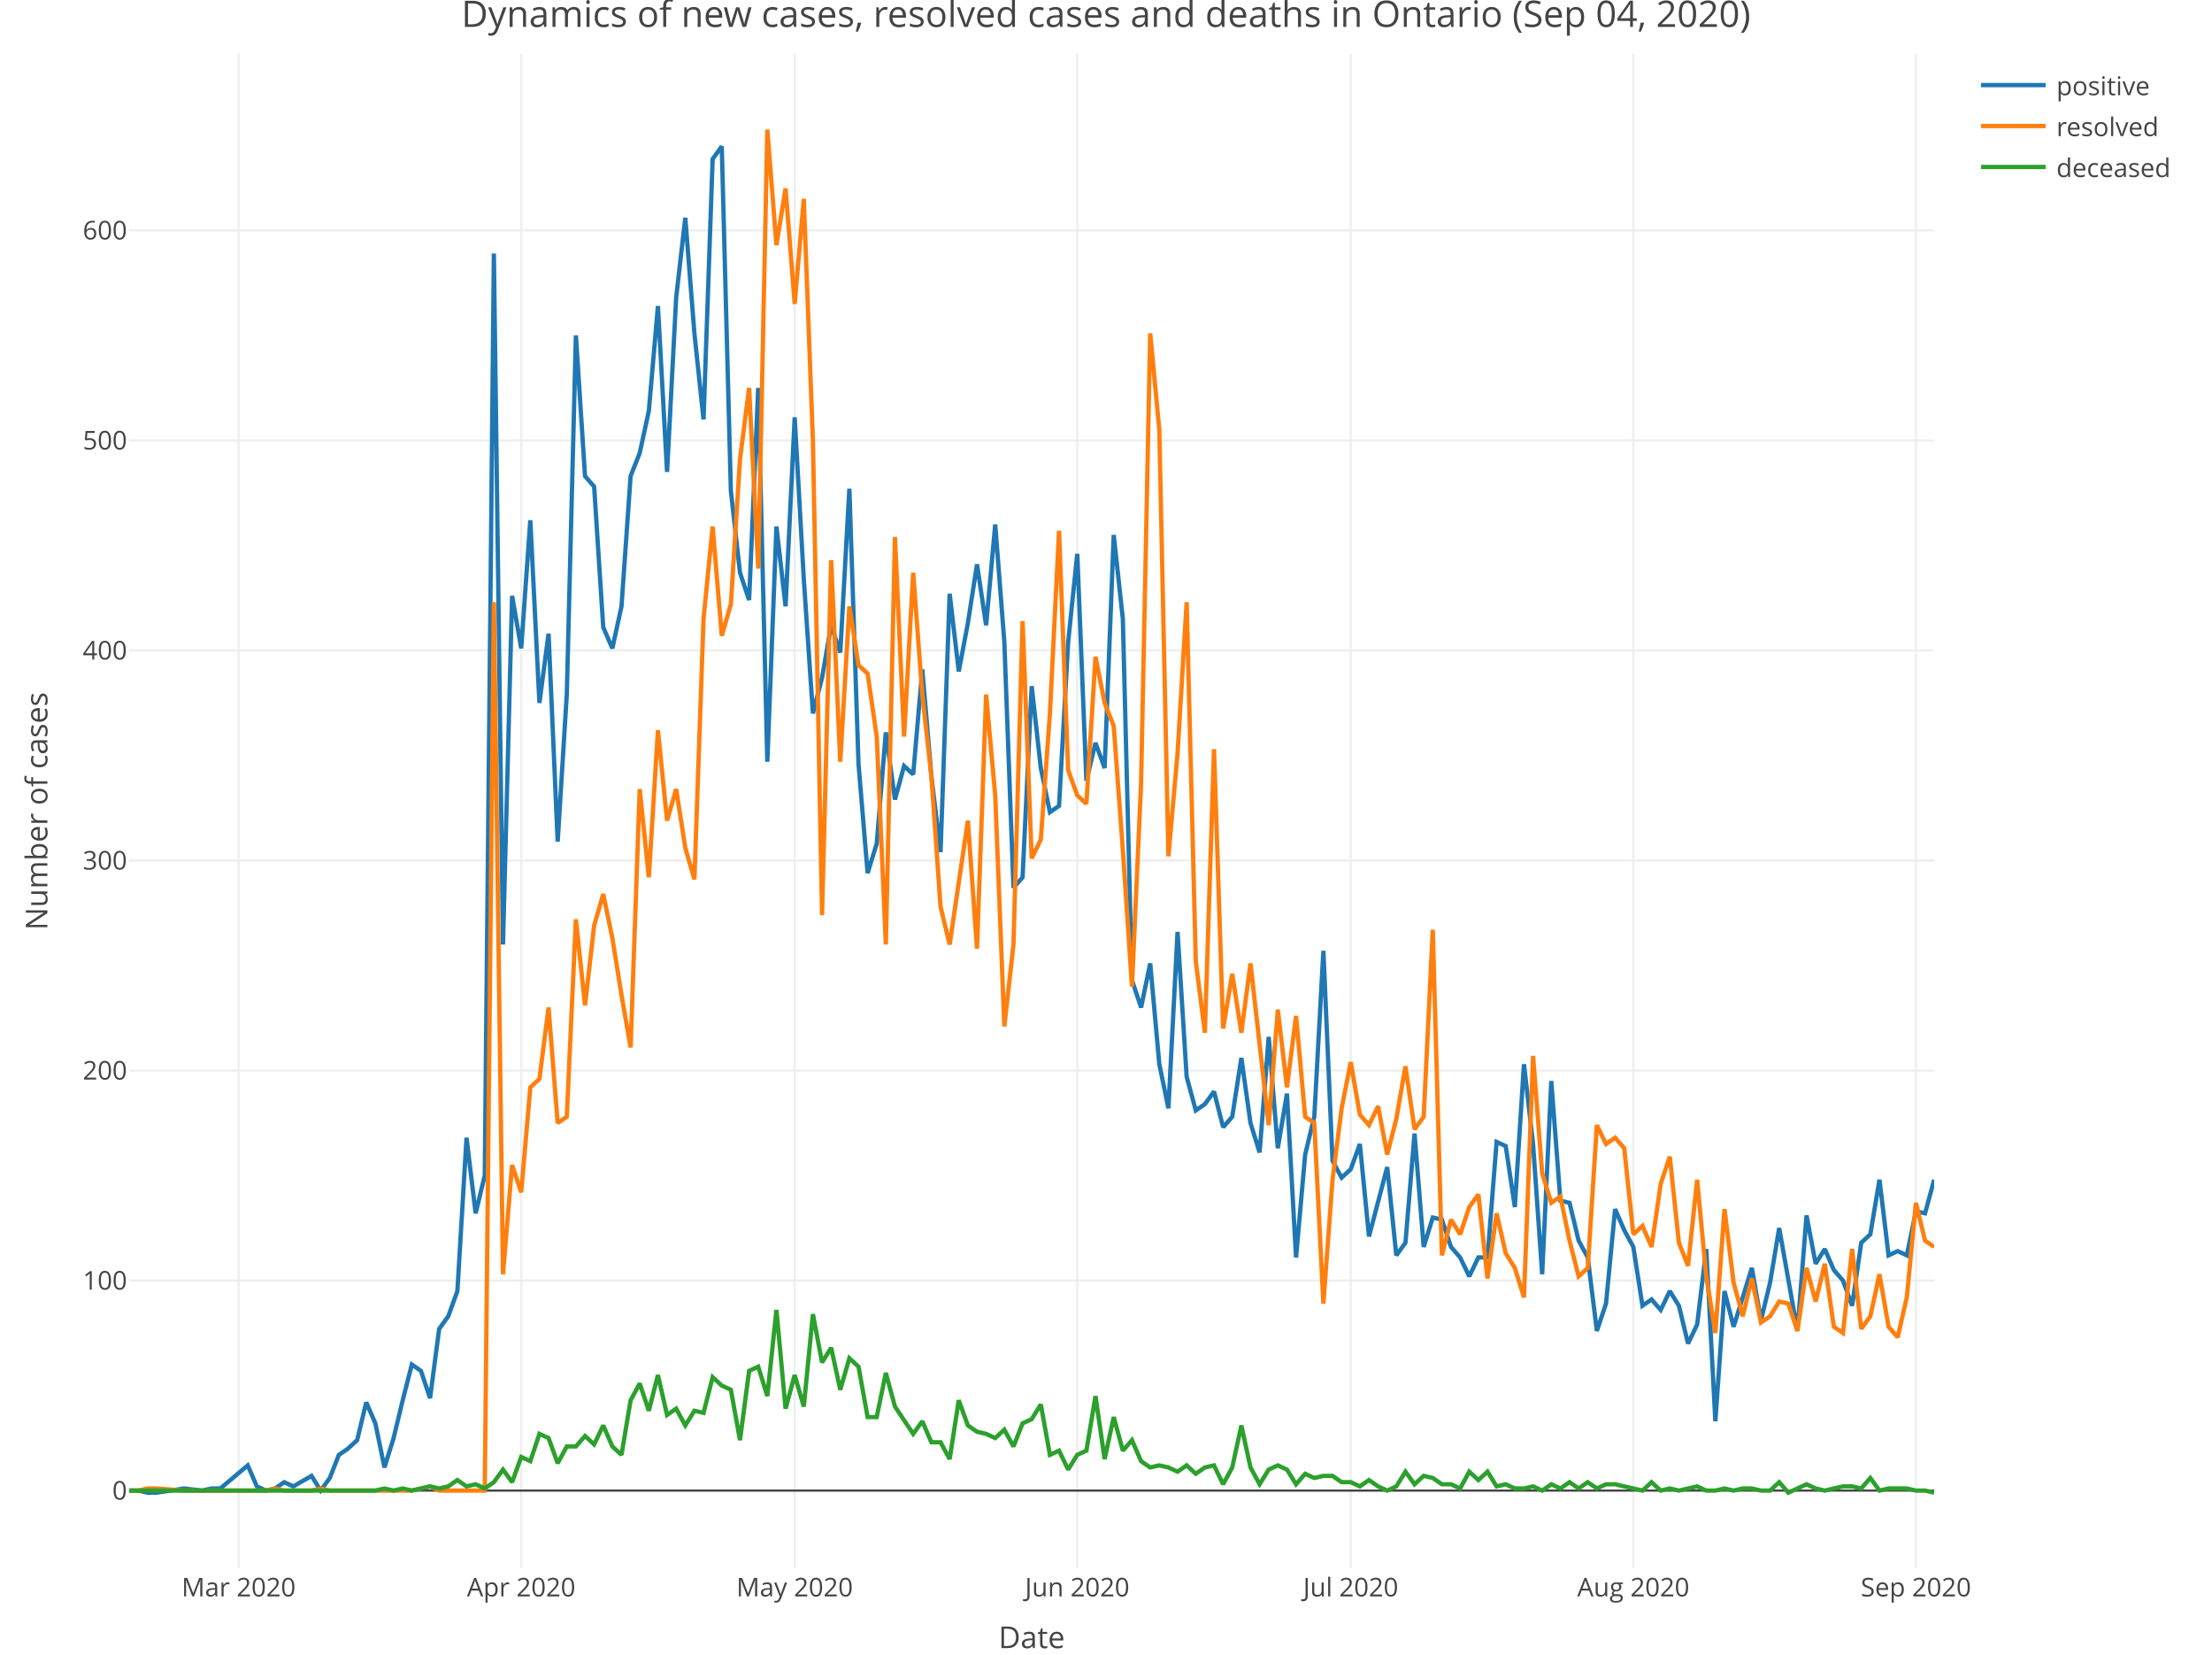
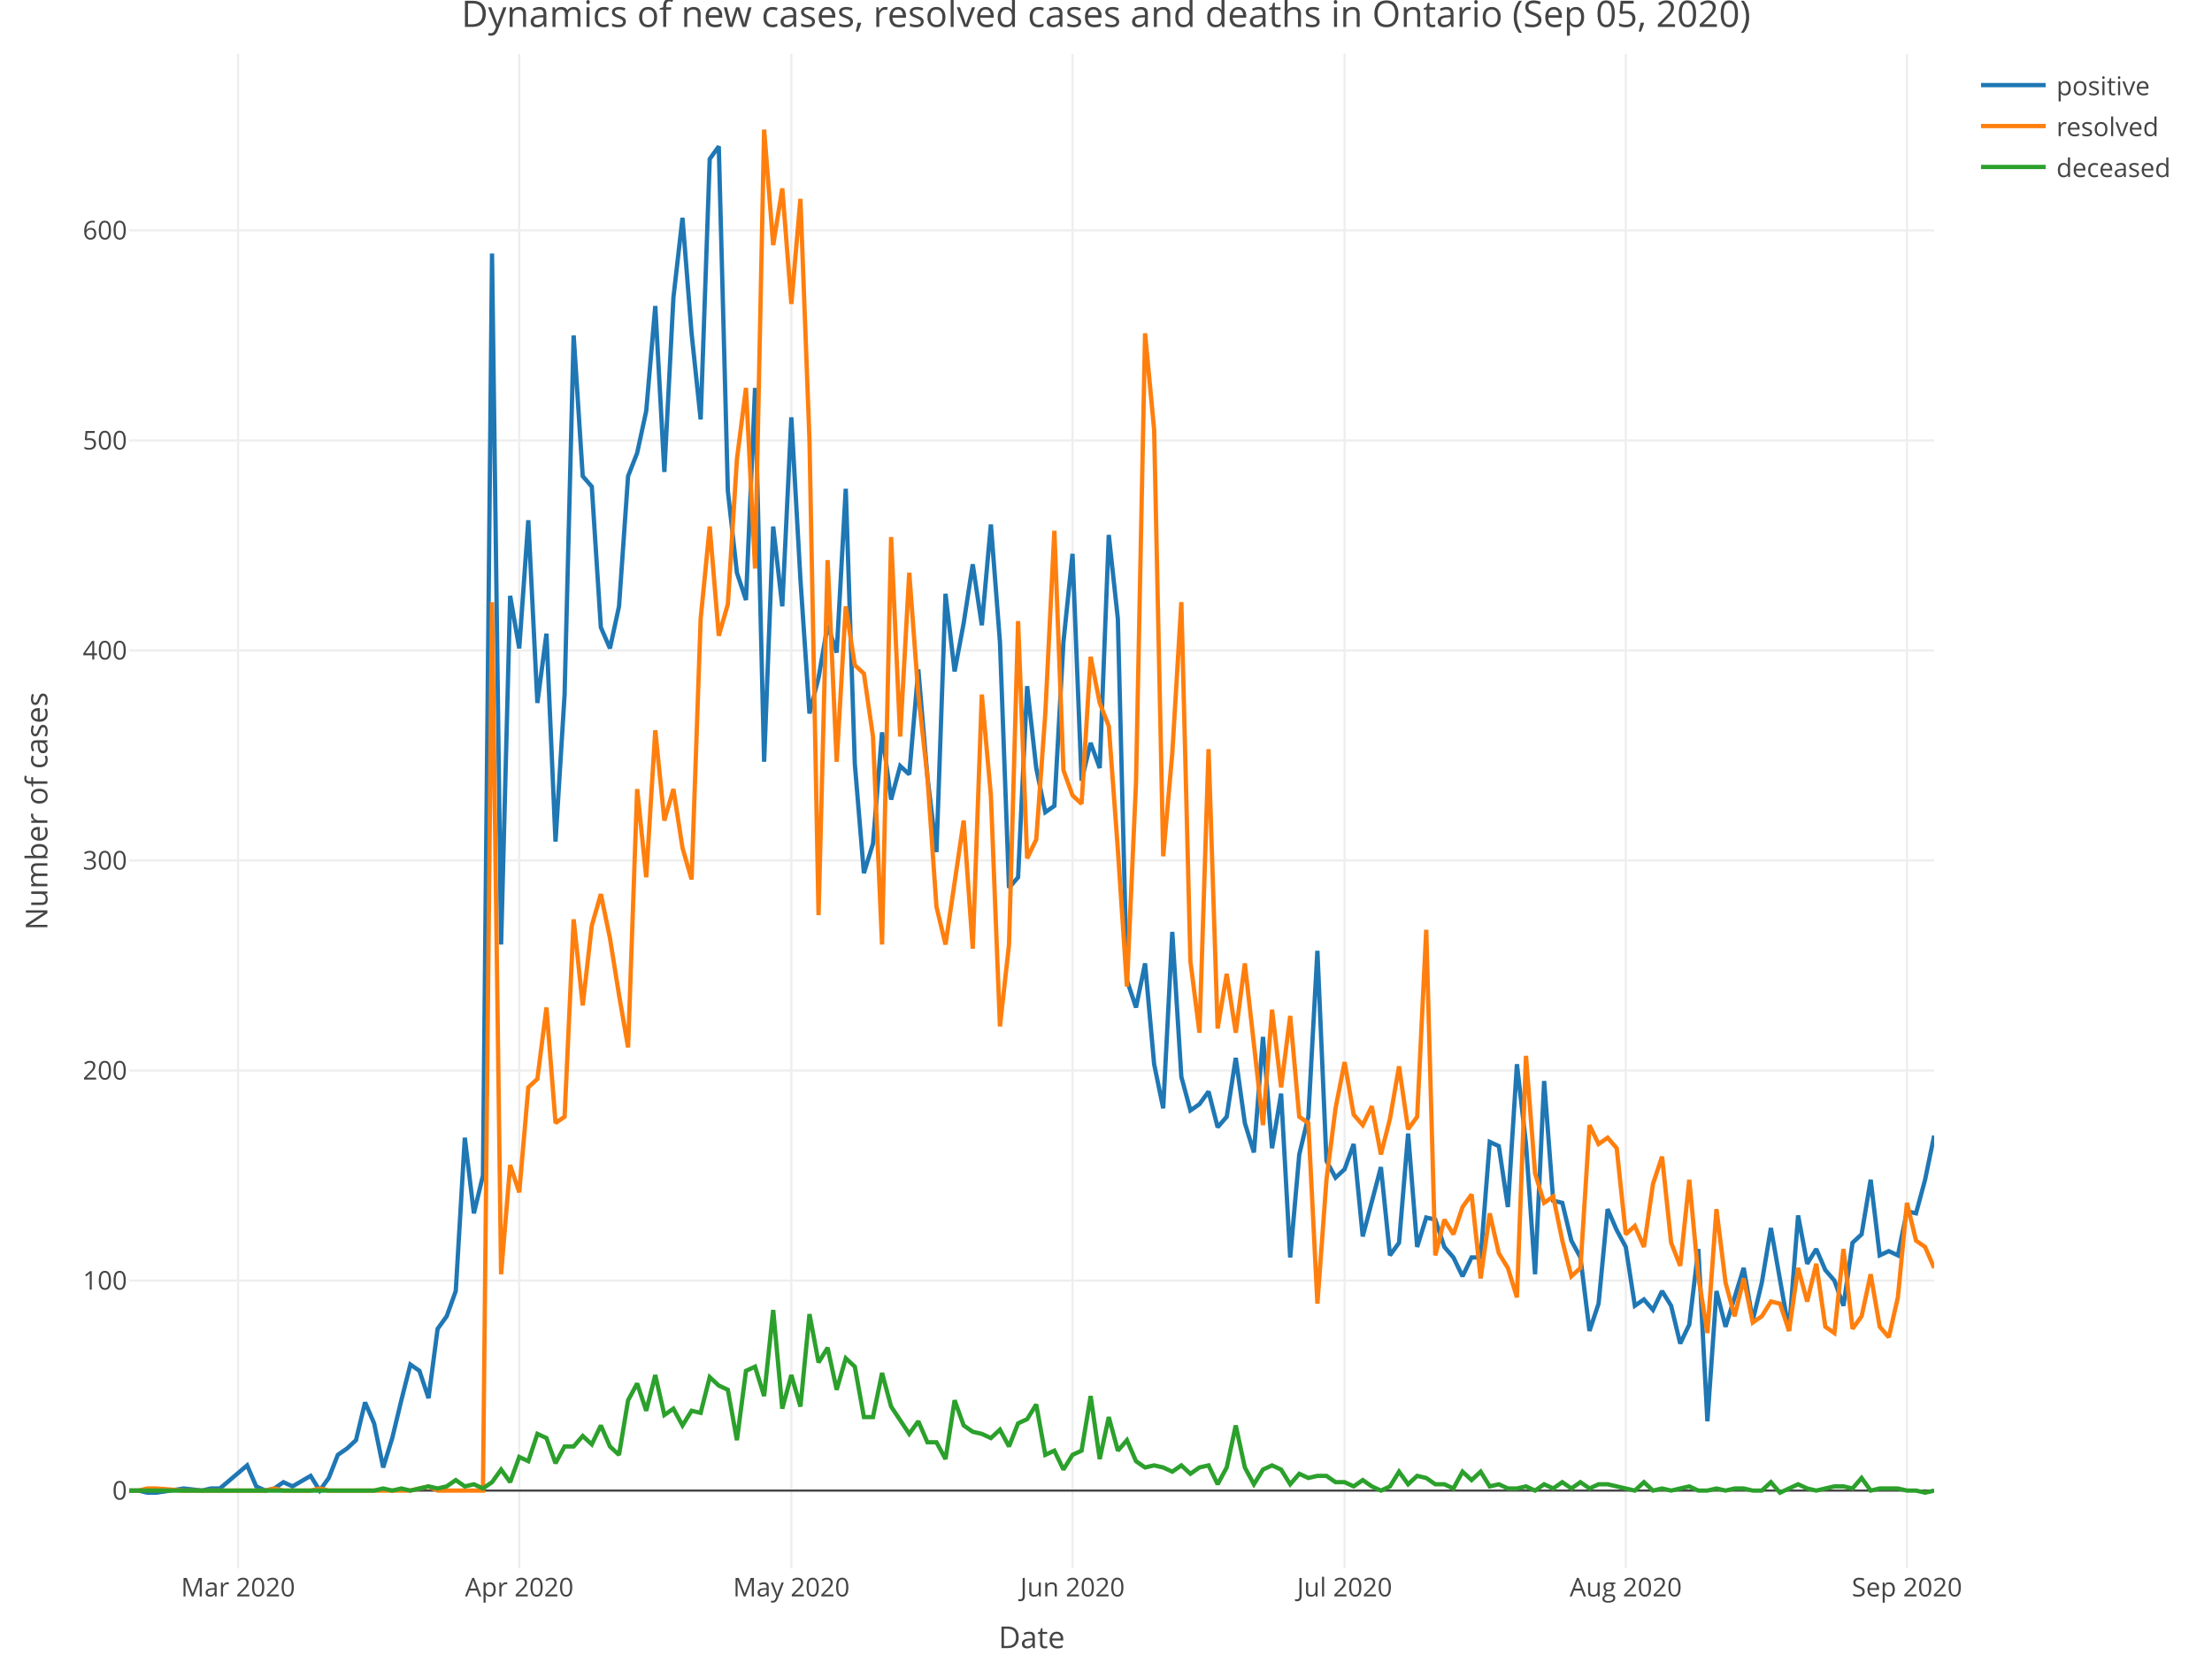
<svg xmlns="http://www.w3.org/2000/svg" class="main-svg" width="1027" height="768" style="" viewBox="0 0 1027 768">
  <rect x="0" y="0" width="1027" height="768" style="fill: rgb(255, 255, 255); fill-opacity: 1;" />
-   <defs id="defs-035746">
+   <defs id="defs-d8755d">
    <g class="clips">
-       <clipPath id="clip035746xyplot" class="plotclip">
+       <clipPath id="clipd8755dxyplot" class="plotclip">
        <rect width="838" height="703" />
      </clipPath>
-       <clipPath class="axesclip" id="clip035746x">
+       <clipPath class="axesclip" id="clipd8755dx">
        <rect x="60" y="0" width="838" height="768" />
      </clipPath>
-       <clipPath class="axesclip" id="clip035746y">
+       <clipPath class="axesclip" id="clipd8755dy">
        <rect x="0" y="25" width="1027" height="703" />
      </clipPath>
-       <clipPath class="axesclip" id="clip035746xy">
+       <clipPath class="axesclip" id="clipd8755dxy">
        <rect x="60" y="25" width="838" height="703" />
      </clipPath>
    </g>
    <g class="gradients" />
  </defs>
  <g class="bglayer" />
  <g class="layer-below">
    <g class="imagelayer" />
    <g class="shapelayer" />
  </g>
  <g class="cartesianlayer">
    <g class="subplot xy">
      <g class="layer-subplot">
        <g class="shapelayer" />
        <g class="imagelayer" />
      </g>
      <g class="gridlayer">
        <g class="x">
-           <path class="xgrid crisp" transform="translate(110.79,0)" d="M0,25v703" style="stroke: rgb(238, 238, 238); stroke-opacity: 1; stroke-width: 1px;" />
-           <path class="xgrid crisp" transform="translate(241.99,0)" d="M0,25v703" style="stroke: rgb(238, 238, 238); stroke-opacity: 1; stroke-width: 1px;" />
-           <path class="xgrid crisp" transform="translate(368.96,0)" d="M0,25v703" style="stroke: rgb(238, 238, 238); stroke-opacity: 1; stroke-width: 1px;" />
-           <path class="xgrid crisp" transform="translate(500.16,0)" d="M0,25v703" style="stroke: rgb(238, 238, 238); stroke-opacity: 1; stroke-width: 1px;" />
-           <path class="xgrid crisp" transform="translate(627.13,0)" d="M0,25v703" style="stroke: rgb(238, 238, 238); stroke-opacity: 1; stroke-width: 1px;" />
-           <path class="xgrid crisp" transform="translate(758.33,0)" d="M0,25v703" style="stroke: rgb(238, 238, 238); stroke-opacity: 1; stroke-width: 1px;" />
-           <path class="xgrid crisp" transform="translate(889.54,0)" d="M0,25v703" style="stroke: rgb(238, 238, 238); stroke-opacity: 1; stroke-width: 1px;" />
+           <path class="xgrid crisp" transform="translate(110.53,0)" d="M0,25v703" style="stroke: rgb(238, 238, 238); stroke-opacity: 1; stroke-width: 1px;" />
+           <path class="xgrid crisp" transform="translate(241.08,0)" d="M0,25v703" style="stroke: rgb(238, 238, 238); stroke-opacity: 1; stroke-width: 1px;" />
+           <path class="xgrid crisp" transform="translate(367.41,0)" d="M0,25v703" style="stroke: rgb(238, 238, 238); stroke-opacity: 1; stroke-width: 1px;" />
+           <path class="xgrid crisp" transform="translate(497.95,0)" d="M0,25v703" style="stroke: rgb(238, 238, 238); stroke-opacity: 1; stroke-width: 1px;" />
+           <path class="xgrid crisp" transform="translate(624.28,0)" d="M0,25v703" style="stroke: rgb(238, 238, 238); stroke-opacity: 1; stroke-width: 1px;" />
+           <path class="xgrid crisp" transform="translate(754.82,0)" d="M0,25v703" style="stroke: rgb(238, 238, 238); stroke-opacity: 1; stroke-width: 1px;" />
+           <path class="xgrid crisp" transform="translate(885.37,0)" d="M0,25v703" style="stroke: rgb(238, 238, 238); stroke-opacity: 1; stroke-width: 1px;" />
        </g>
        <g class="y">
          <path class="ygrid crisp" transform="translate(0,594.39)" d="M60,0h838" style="stroke: rgb(238, 238, 238); stroke-opacity: 1; stroke-width: 1px;" />
          <path class="ygrid crisp" transform="translate(0,496.9)" d="M60,0h838" style="stroke: rgb(238, 238, 238); stroke-opacity: 1; stroke-width: 1px;" />
          <path class="ygrid crisp" transform="translate(0,399.41)" d="M60,0h838" style="stroke: rgb(238, 238, 238); stroke-opacity: 1; stroke-width: 1px;" />
          <path class="ygrid crisp" transform="translate(0,301.92)" d="M60,0h838" style="stroke: rgb(238, 238, 238); stroke-opacity: 1; stroke-width: 1px;" />
          <path class="ygrid crisp" transform="translate(0,204.43)" d="M60,0h838" style="stroke: rgb(238, 238, 238); stroke-opacity: 1; stroke-width: 1px;" />
          <path class="ygrid crisp" transform="translate(0,106.94)" d="M60,0h838" style="stroke: rgb(238, 238, 238); stroke-opacity: 1; stroke-width: 1px;" />
        </g>
      </g>
      <g class="zerolinelayer">
        <path class="yzl zl crisp" transform="translate(0,691.88)" d="M60,0h838" style="stroke: rgb(68, 68, 68); stroke-opacity: 1; stroke-width: 1px;" />
      </g>
      <path class="xlines-below" />
      <path class="ylines-below" />
      <g class="overlines-below" />
      <g class="xaxislayer-below" />
      <g class="yaxislayer-below" />
      <g class="overaxes-below" />
-       <g class="plot" transform="translate(60, 25)" clip-path="url('#clip035746xyplot')">
+       <g class="plot" transform="translate(60, 25)" clip-path="url('#clipd8755dxyplot')">
        <g class="scatterlayer mlayer">
-           <g class="trace scatter trace1c5620" style="stroke-miterlimit: 2; opacity: 1;">
+           <g class="trace scatter trace5ca2ab" style="stroke-miterlimit: 2; opacity: 1;">
            <g class="fills" />
            <g class="errorbars" />
            <g class="lines">
-               <path class="js-line" d="M0,666.88L4.23,666.88L8.46,667.85L12.7,667.85L25.39,665.9L33.86,666.88L38.09,665.9L42.32,665.9L55.02,655.18L59.25,664.93L63.48,666.88L67.72,665.9L71.95,662.98L76.18,664.93L84.65,660.05L88.88,666.88L93.11,661.03L97.34,650.3L101.58,647.38L105.81,643.48L110.04,625.93L114.27,635.68L118.51,656.15L122.74,642.5L126.97,624.96L131.2,608.38L135.43,611.31L139.67,623.98L143.9,591.81L148.13,585.96L152.36,574.26L156.6,503.09L160.83,538.19L165.06,520.64L169.29,92.67L173.53,413.41L177.76,251.57L181.99,275.95L186.22,216.48L190.45,301.29L194.69,269.12L198.92,365.64L203.15,297.39L207.38,130.69L211.62,196.01L215.85,200.88L220.08,266.2L224.31,275.95L228.55,256.45L232.78,196.01L237.01,185.28L241.24,165.78L245.47,117.04L249.71,194.06L253.94,113.14L258.17,76.1L262.4,129.71L266.64,169.68L270.87,48.8L275.1,42.95L279.33,202.83L283.57,240.85L287.8,253.52L292.03,155.06L296.26,328.59L300.49,219.4L304.73,256.45L308.96,168.71L313.19,243.78L317.42,306.17L321.66,289.59L325.89,265.22L330.12,277.9L334.35,201.86L338.59,329.57L342.82,380.26L347.05,366.61L351.28,314.94L355.52,346.14L359.75,330.54L363.98,334.44L368.21,285.7L372.44,335.41L376.68,370.51L380.91,250.6L385.14,286.67L389.37,264.25L393.61,236.95L397.84,265.22L402.07,218.43L406.3,273.02L410.54,387.08L414.77,382.21L419,293.49L423.23,331.51L427.46,351.99L431.7,349.06L435.93,273.02L440.16,232.08L444.39,337.36L448.63,319.82L452.86,331.51L457.09,223.3L461.32,262.3L465.56,429.98L469.79,442.65L474.02,422.18L478.25,468.97L482.48,489.45L486.72,407.56L490.95,474.82L495.18,490.42L499.41,487.5L503.65,481.65L507.88,498.22L512.11,493.35L516.34,466.05L520.58,496.27L524.81,509.92L529.04,456.3L533.27,507.97L537.51,482.62L541.74,558.66L545.97,510.89L550.2,493.35L554.43,416.33L558.67,513.82L562.9,521.62L567.13,517.72L571.36,506.02L575.6,548.91L584.06,516.74L588.29,557.69L592.53,551.84L596.76,501.14L600.99,553.79L605.22,540.14L609.45,541.12L613.69,553.79L617.92,558.66L622.15,567.44L626.38,558.66L630.62,558.66L634.85,505.04L639.08,506.99L643.31,535.27L647.55,468.97L651.78,506.02L656.01,566.46L660.24,476.77L664.47,532.34L668.71,533.32L672.94,550.86L677.17,558.66L681.4,592.78L685.64,580.11L689.87,536.24L694.1,545.99L698.33,553.79L702.57,581.09L706.8,578.16L711.03,583.04L715.26,574.26L719.49,581.09L723.73,598.63L727.96,589.86L732.19,554.76L736.42,634.7L740.66,574.26L744.89,590.83L749.12,577.19L753.35,563.54L757.59,587.91L761.82,570.36L766.05,545.01L774.52,592.78L778.75,539.17L782.98,561.59L787.21,554.76L791.44,564.51L795.68,569.39L799.91,581.09L804.14,551.84L808.37,547.94L812.61,522.59L816.84,557.69L821.07,555.74L825.3,557.69L829.54,537.22L833.77,538.19L838,522.59" style="vector-effect: non-scaling-stroke; fill: none; stroke: rgb(31, 119, 180); stroke-opacity: 1; stroke-width: 2px; opacity: 1;" />
+               <path class="js-line" d="M0,666.88L4.21,666.88L8.42,667.85L12.63,667.85L25.27,665.9L33.69,666.88L37.9,665.9L42.11,665.9L54.74,655.18L58.95,664.93L63.17,666.88L67.38,665.9L71.59,662.98L75.8,664.93L84.22,660.05L88.43,666.88L92.64,661.03L96.85,650.3L101.07,647.38L105.28,643.48L109.49,625.93L113.7,635.68L117.91,656.15L122.12,642.5L126.33,624.96L130.54,608.38L134.75,611.31L138.96,623.98L143.18,591.81L147.39,585.96L151.6,574.26L155.81,503.09L160.02,538.19L164.23,520.64L168.44,92.67L172.65,413.41L176.86,251.57L181.08,275.95L185.29,216.48L189.5,301.29L193.71,269.12L197.92,365.64L202.13,297.39L206.34,130.69L210.55,196.01L214.76,200.88L218.97,266.2L223.19,275.95L227.4,256.45L231.61,196.01L235.82,185.28L240.03,165.78L244.24,117.04L248.45,194.06L252.66,113.14L256.87,76.1L261.09,129.71L265.3,169.68L269.51,48.8L273.72,42.95L277.93,202.83L282.14,240.85L286.35,253.52L290.56,155.06L294.77,328.59L298.98,219.4L303.2,256.45L307.41,168.71L311.62,243.78L315.83,306.17L320.04,289.59L324.25,265.22L328.46,277.9L332.67,201.86L336.88,329.57L341.1,380.26L345.31,366.61L349.52,314.94L353.73,346.14L357.94,330.54L362.15,334.44L366.36,285.7L370.57,335.41L374.78,370.51L378.99,250.6L383.21,286.67L387.42,264.25L391.63,236.95L395.84,265.22L400.05,218.43L404.26,273.02L408.47,387.08L412.68,382.21L416.89,293.49L421.11,331.51L425.32,351.99L429.53,349.06L433.74,273.02L437.95,232.08L442.16,337.36L446.37,319.82L450.58,331.51L454.79,223.3L459.01,262.3L463.22,429.98L467.43,442.65L471.64,422.18L475.85,468.97L480.06,489.45L484.27,407.56L488.48,474.82L492.69,490.42L496.9,487.5L501.12,481.65L505.33,498.22L509.54,493.35L513.75,466.05L517.96,496.27L522.17,509.92L526.38,456.3L530.59,507.97L534.8,482.62L539.02,558.66L543.23,510.89L547.44,493.35L551.65,416.33L555.86,513.82L560.07,521.62L564.28,517.72L568.49,506.02L572.7,548.91L581.13,516.74L585.34,557.69L589.55,551.84L593.76,501.14L597.97,553.79L602.18,540.14L606.39,541.12L610.6,553.79L614.81,558.66L619.03,567.44L623.24,558.66L627.45,558.66L631.66,505.04L635.87,506.99L640.08,535.27L644.29,468.97L648.5,506.02L652.71,566.46L656.92,476.77L661.14,532.34L665.35,533.32L669.56,550.86L673.77,558.66L677.98,592.78L682.19,580.11L686.4,536.24L690.61,545.99L694.82,553.79L699.04,581.09L703.25,578.16L707.46,583.04L711.67,574.26L715.88,581.09L720.09,598.63L724.3,589.86L728.51,554.76L732.72,634.7L736.93,574.26L741.15,590.83L745.36,577.19L749.57,563.54L753.78,587.91L757.99,570.36L762.2,545.01L770.62,592.78L774.83,539.17L779.05,561.59L783.26,554.76L787.47,564.51L791.68,569.39L795.89,581.09L800.1,551.84L804.31,547.94L808.52,522.59L812.73,557.69L816.94,555.74L821.16,557.69L825.37,537.22L829.58,538.19L833.79,522.59L838,502.12" style="vector-effect: non-scaling-stroke; fill: none; stroke: rgb(31, 119, 180); stroke-opacity: 1; stroke-width: 2px; opacity: 1;" />
            </g>
            <g class="points" />
            <g class="text" />
          </g>
-           <g class="trace scatter traceddce5f" style="stroke-miterlimit: 2; opacity: 1;">
+           <g class="trace scatter traceb45443" style="stroke-miterlimit: 2; opacity: 1;">
            <g class="fills" />
            <g class="errorbars" />
            <g class="lines">
-               <path class="js-line" d="M0,666.88L4.23,666.88L8.46,665.9L12.7,665.9L25.39,666.88L63.48,666.88L67.72,665.9L71.95,666.88L76.18,666.88L84.65,666.88L88.88,665.9L93.11,666.88L97.34,666.88L131.2,666.88L135.43,665.9L139.67,664.93L143.9,666.88L165.06,666.88L169.29,254.5L173.53,566.46L177.76,515.77L181.99,528.44L186.22,479.7L190.45,475.8L194.69,442.65L198.92,496.27L203.15,493.35L207.38,401.71L211.62,441.68L215.85,404.63L220.08,390.01L224.31,410.48L228.55,436.8L232.78,461.17L237.01,341.26L241.24,382.21L245.47,313.97L249.71,355.89L253.94,341.26L258.17,368.56L262.4,383.18L266.64,262.3L270.87,219.4L275.1,270.1L279.33,255.47L283.57,188.21L287.8,155.06L292.03,238.9L296.26,35.15L300.49,88.77L304.73,62.45L308.96,116.07L313.19,67.32L317.42,179.43L321.66,399.76L325.89,235L330.12,328.59L334.35,256.45L338.59,283.75L342.82,287.65L347.05,316.89L351.28,413.41L355.52,224.28L359.75,316.89L363.98,240.85L368.21,297.39L372.44,335.41L376.68,395.86L380.91,413.41L389.37,355.89L393.61,415.35L397.84,297.39L402.07,344.19L406.3,451.43L410.54,413.41L414.77,263.27L419,373.43L423.23,364.66L427.46,306.17L431.7,221.35L435.93,332.49L440.16,344.19L444.39,348.09L448.63,279.85L452.86,301.29L457.09,312.02L461.32,369.54L465.56,432.9L469.79,338.34L474.02,129.71L478.25,174.56L482.48,372.46L486.72,324.69L490.95,254.5L495.18,421.2L499.41,454.35L503.65,322.74L507.88,452.4L512.11,427.05L516.34,454.35L520.58,422.18L529.04,497.25L533.27,443.63L537.51,479.7L541.74,446.55L545.97,493.35L550.2,496.27L554.43,580.11L558.67,522.59L562.9,489.45L567.13,468L571.36,492.37L575.6,497.25L579.83,488.47L584.06,510.89L588.29,494.32L592.53,469.95L596.76,499.19L600.99,493.35L605.22,406.58L609.45,557.69L613.69,541.12L617.92,547.94L622.15,535.27L626.38,529.42L630.62,568.41L634.85,538.19L639.08,556.71L643.31,563.54L647.55,577.19L651.78,465.07L656.01,519.67L660.24,533.32L664.47,530.39L668.71,550.86L672.94,567.44L677.17,563.54L681.4,497.25L685.64,506.02L689.87,503.09L694.1,507.97L698.33,547.94L702.57,544.04L706.8,553.79L711.03,524.54L715.26,511.87L719.49,551.84L723.73,562.56L727.96,522.59L732.19,567.44L736.42,593.76L740.66,536.24L744.89,570.36L749.12,585.96L753.35,568.41L757.59,588.88L761.82,585.96L766.05,579.14L770.28,580.11L774.52,592.78L778.75,563.54L782.98,579.14L787.21,561.59L791.44,590.83L795.68,593.76L799.91,554.76L804.14,591.81L808.37,585.96L812.61,566.46L816.84,590.83L821.07,595.71L825.3,577.19L829.54,533.32L833.77,550.86L838,553.79" style="vector-effect: non-scaling-stroke; fill: none; stroke: rgb(255, 127, 14); stroke-opacity: 1; stroke-width: 2px; opacity: 1;" />
+               <path class="js-line" d="M0,666.88L4.21,666.88L8.42,665.9L12.63,665.9L25.27,666.88L63.17,666.88L67.38,665.9L71.59,666.88L75.8,666.88L84.22,666.88L88.43,665.9L92.64,666.88L96.85,666.88L130.54,666.88L134.75,665.9L138.96,664.93L143.18,666.88L164.23,666.88L168.44,254.5L172.65,566.46L176.86,515.77L181.08,528.44L185.29,479.7L189.5,475.8L193.71,442.65L197.92,496.27L202.13,493.35L206.34,401.71L210.55,441.68L214.76,404.63L218.97,390.01L223.19,410.48L227.4,436.8L231.61,461.17L235.82,341.26L240.03,382.21L244.24,313.97L248.45,355.89L252.66,341.26L256.87,368.56L261.09,383.18L265.3,262.3L269.51,219.4L273.72,270.1L277.93,255.47L282.14,188.21L286.35,155.06L290.56,238.9L294.77,35.15L298.98,88.77L303.2,62.45L307.41,116.07L311.62,67.32L315.83,179.43L320.04,399.76L324.25,235L328.46,328.59L332.67,256.45L336.88,283.75L341.1,287.65L345.31,316.89L349.52,413.41L353.73,224.28L357.94,316.89L362.15,240.85L366.36,297.39L370.57,335.41L374.78,395.86L378.99,413.41L387.42,355.89L391.63,415.35L395.84,297.39L400.05,344.19L404.26,451.43L408.47,413.41L412.68,263.27L416.89,373.43L421.11,364.66L425.32,306.17L429.53,221.35L433.74,332.49L437.95,344.19L442.16,348.09L446.37,279.85L450.58,301.29L454.79,312.02L459.01,369.54L463.22,432.9L467.43,338.34L471.64,129.71L475.85,174.56L480.06,372.46L484.27,324.69L488.48,254.5L492.69,421.2L496.9,454.35L501.12,322.74L505.33,452.4L509.54,427.05L513.75,454.35L517.96,422.18L526.38,497.25L530.59,443.63L534.8,479.7L539.02,446.55L543.23,493.35L547.44,496.27L551.65,580.11L555.86,522.59L560.07,489.45L564.28,468L568.49,492.37L572.7,497.25L576.91,488.47L581.13,510.89L585.34,494.32L589.55,469.95L593.76,499.19L597.97,493.35L602.18,406.58L606.39,557.69L610.6,541.12L614.81,547.94L619.03,535.27L623.24,529.42L627.45,568.41L631.66,538.19L635.87,556.71L640.08,563.54L644.29,577.19L648.5,465.07L652.71,519.67L656.92,533.32L661.14,530.39L665.35,550.86L669.56,567.44L673.77,563.54L677.98,497.25L682.19,506.02L686.4,503.09L690.61,507.97L694.82,547.94L699.04,544.04L703.25,553.79L707.46,524.54L711.67,511.87L715.88,551.84L720.09,562.56L724.3,522.59L728.51,567.44L732.72,593.76L736.93,536.24L741.15,570.36L745.36,585.96L749.57,568.41L753.78,588.88L757.99,585.96L762.2,579.14L766.41,580.11L770.62,592.78L774.83,563.54L779.05,579.14L783.26,561.59L787.47,590.83L791.68,593.76L795.89,554.76L800.1,591.81L804.31,585.96L808.52,566.46L812.73,590.83L816.94,595.71L821.16,577.19L825.37,533.32L829.58,550.86L833.79,553.79L838,563.54" style="vector-effect: non-scaling-stroke; fill: none; stroke: rgb(255, 127, 14); stroke-opacity: 1; stroke-width: 2px; opacity: 1;" />
            </g>
            <g class="points" />
            <g class="text" />
          </g>
-           <g class="trace scatter tracee475ed" style="stroke-miterlimit: 2; opacity: 1;">
+           <g class="trace scatter trace0a8287" style="stroke-miterlimit: 2; opacity: 1;">
            <g class="fills" />
            <g class="errorbars" />
            <g class="lines">
-               <path class="js-line" d="M0,666.88L114.27,666.88L118.51,665.9L122.74,666.88L126.97,665.9L131.2,666.88L135.43,665.9L139.67,664.93L143.9,665.9L148.13,664.93L152.36,662L156.6,664.93L160.83,663.95L165.06,665.9L169.29,662.98L173.53,657.13L177.76,662.98L181.99,651.28L186.22,653.23L190.45,640.55L194.69,642.5L198.92,654.2L203.15,646.4L207.38,646.4L211.62,641.53L215.85,645.43L220.08,636.65L224.31,646.4L228.55,650.3L232.78,624.96L237.01,617.16L241.24,629.83L245.47,613.26L249.71,631.78L253.94,628.85L258.17,636.65L262.4,629.83L266.64,630.8L270.87,614.23L275.1,618.13L279.33,620.08L283.57,643.48L287.8,611.31L292.03,609.36L296.26,623.01L300.49,583.04L304.73,628.85L308.96,613.26L313.19,627.88L317.42,584.98L321.66,607.41L325.89,600.58L330.12,620.08L334.35,605.46L338.59,609.36L342.82,632.75L347.05,632.75L351.28,612.28L355.52,627.88L363.98,640.55L368.21,634.7L372.44,644.45L376.68,644.45L380.91,652.25L385.14,624.96L389.37,636.65L393.61,639.58L397.84,640.55L402.07,642.5L406.3,638.6L410.54,646.4L414.77,635.68L419,633.73L423.23,626.9L427.46,650.3L431.7,648.35L435.93,657.13L440.16,650.3L444.39,648.35L448.63,623.01L452.86,652.25L457.09,632.75L461.32,648.35L465.56,643.48L469.79,653.23L474.02,656.15L478.25,655.18L482.48,656.15L486.72,658.1L490.95,655.18L495.18,659.08L499.41,656.15L503.65,655.18L507.88,663.95L512.11,656.15L516.34,636.65L520.58,656.15L524.81,663.95L529.04,657.13L533.27,655.18L537.51,657.13L541.74,663.95L545.97,659.08L550.2,661.03L554.43,660.05L558.67,660.05L562.9,662.98L567.13,662.98L571.36,664.93L575.6,662L579.83,664.93L584.06,666.88L588.29,664.93L592.53,658.1L596.76,663.95L600.99,660.05L605.22,661.03L609.45,663.95L613.69,663.95L617.92,665.9L622.15,658.1L626.38,662L630.62,658.1L634.85,664.93L639.08,663.95L643.31,665.9L647.55,665.9L651.78,664.93L656.01,666.88L660.24,663.95L664.47,665.9L668.71,662.98L672.94,665.9L677.17,662.98L681.4,665.9L685.64,663.95L689.87,663.95L702.57,666.88L706.8,662.98L711.03,666.88L715.26,665.9L719.49,666.88L723.73,665.9L727.96,664.93L732.19,666.88L736.42,666.88L740.66,665.9L744.89,666.88L749.12,665.9L753.35,665.9L757.59,666.88L761.82,666.88L766.05,662.98L770.28,667.85L774.52,665.9L778.75,663.95L782.98,665.9L787.21,666.88L791.44,665.9L795.68,664.93L799.91,664.93L804.14,665.9L808.37,661.03L812.61,666.88L816.84,665.9L825.3,665.9L829.54,666.88L833.77,666.88L838,667.85" style="vector-effect: non-scaling-stroke; fill: none; stroke: rgb(44, 160, 44); stroke-opacity: 1; stroke-width: 2px; opacity: 1;" />
+               <path class="js-line" d="M0,666.88L113.7,666.88L117.91,665.9L122.12,666.88L126.33,665.9L130.54,666.88L134.75,665.9L138.96,664.93L143.18,665.9L147.39,664.93L151.6,662L155.81,664.93L160.02,663.95L164.23,665.9L168.44,662.98L172.65,657.13L176.86,662.98L181.08,651.28L185.29,653.23L189.5,640.55L193.71,642.5L197.92,654.2L202.13,646.4L206.34,646.4L210.55,641.53L214.76,645.43L218.97,636.65L223.19,646.4L227.4,650.3L231.61,624.96L235.82,617.16L240.03,629.83L244.24,613.26L248.45,631.78L252.66,628.85L256.87,636.65L261.09,629.83L265.3,630.8L269.51,614.23L273.72,618.13L277.93,620.08L282.14,643.48L286.35,611.31L290.56,609.36L294.77,623.01L298.98,583.04L303.2,628.85L307.41,613.26L311.62,627.88L315.83,584.98L320.04,607.41L324.25,600.58L328.46,620.08L332.67,605.46L336.88,609.36L341.1,632.75L345.31,632.75L349.52,612.28L353.73,627.88L362.15,640.55L366.36,634.7L370.57,644.45L374.78,644.45L378.99,652.25L383.21,624.96L387.42,636.65L391.63,639.58L395.84,640.55L400.05,642.5L404.26,638.6L408.47,646.4L412.68,635.68L416.89,633.73L421.11,626.9L425.32,650.3L429.53,648.35L433.74,657.13L437.95,650.3L442.16,648.35L446.37,623.01L450.58,652.25L454.79,632.75L459.01,648.35L463.22,643.48L467.43,653.23L471.64,656.15L475.85,655.18L480.06,656.15L484.27,658.1L488.48,655.18L492.69,659.08L496.9,656.15L501.12,655.18L505.33,663.95L509.54,656.15L513.75,636.65L517.96,656.15L522.17,663.95L526.38,657.13L530.59,655.18L534.8,657.13L539.02,663.95L543.23,659.08L547.44,661.03L551.65,660.05L555.86,660.05L560.07,662.98L564.28,662.98L568.49,664.93L572.7,662L576.91,664.93L581.13,666.88L585.34,664.93L589.55,658.1L593.76,663.95L597.97,660.05L602.18,661.03L606.39,663.95L610.6,663.95L614.81,665.9L619.03,658.1L623.24,662L627.45,658.1L631.66,664.93L635.87,663.95L640.08,665.9L644.29,665.9L648.5,664.93L652.71,666.88L656.92,663.95L661.14,665.9L665.35,662.98L669.56,665.9L673.77,662.98L677.98,665.9L682.19,663.95L686.4,663.95L699.04,666.88L703.25,662.98L707.46,666.88L711.67,665.9L715.88,666.88L720.09,665.9L724.3,664.93L728.51,666.88L732.72,666.88L736.93,665.9L741.15,666.88L745.36,665.9L749.57,665.9L753.78,666.88L757.99,666.88L762.2,662.98L766.41,667.85L770.62,665.9L774.83,663.95L779.05,665.9L783.26,666.88L787.47,665.9L791.68,664.93L795.89,664.93L800.1,665.9L804.31,661.03L808.52,666.88L812.73,665.9L821.16,665.9L825.37,666.88L829.58,666.88L833.79,667.85L838,666.88" style="vector-effect: non-scaling-stroke; fill: none; stroke: rgb(44, 160, 44); stroke-opacity: 1; stroke-width: 2px; opacity: 1;" />
            </g>
            <g class="points" />
            <g class="text" />
          </g>
        </g>
      </g>
      <g class="overplot" />
      <path class="xlines-above crisp" style="fill: none;" d="M0,0" />
      <path class="ylines-above crisp" style="fill: none;" d="M0,0" />
      <g class="overlines-above" />
      <g class="xaxislayer-above">
        <g class="xtick">
-           <text text-anchor="middle" x="0" y="741" transform="translate(110.79,0)" style="font-family: 'Open Sans', verdana, arial, sans-serif; font-size: 12px; fill: rgb(68, 68, 68); fill-opacity: 1; white-space: pre;">Mar 2020</text>
-         </g>
-         <g class="xtick">
-           <text text-anchor="middle" x="0" y="741" transform="translate(241.99,0)" style="font-family: 'Open Sans', verdana, arial, sans-serif; font-size: 12px; fill: rgb(68, 68, 68); fill-opacity: 1; white-space: pre;">Apr 2020</text>
-         </g>
-         <g class="xtick">
-           <text text-anchor="middle" x="0" y="741" transform="translate(368.96,0)" style="font-family: 'Open Sans', verdana, arial, sans-serif; font-size: 12px; fill: rgb(68, 68, 68); fill-opacity: 1; white-space: pre;">May 2020</text>
-         </g>
-         <g class="xtick">
-           <text text-anchor="middle" x="0" y="741" transform="translate(500.16,0)" style="font-family: 'Open Sans', verdana, arial, sans-serif; font-size: 12px; fill: rgb(68, 68, 68); fill-opacity: 1; white-space: pre;">Jun 2020</text>
-         </g>
-         <g class="xtick">
-           <text text-anchor="middle" x="0" y="741" transform="translate(627.13,0)" style="font-family: 'Open Sans', verdana, arial, sans-serif; font-size: 12px; fill: rgb(68, 68, 68); fill-opacity: 1; white-space: pre;">Jul 2020</text>
-         </g>
-         <g class="xtick">
-           <text text-anchor="middle" x="0" y="741" transform="translate(758.33,0)" style="font-family: 'Open Sans', verdana, arial, sans-serif; font-size: 12px; fill: rgb(68, 68, 68); fill-opacity: 1; white-space: pre;">Aug 2020</text>
-         </g>
-         <g class="xtick">
-           <text text-anchor="middle" x="0" y="741" transform="translate(889.54,0)" style="font-family: 'Open Sans', verdana, arial, sans-serif; font-size: 12px; fill: rgb(68, 68, 68); fill-opacity: 1; white-space: pre;">Sep 2020</text>
+           <text text-anchor="middle" x="0" y="741" transform="translate(110.53,0)" style="font-family: 'Open Sans', verdana, arial, sans-serif; font-size: 12px; fill: rgb(68, 68, 68); fill-opacity: 1; white-space: pre;">Mar 2020</text>
+         </g>
+         <g class="xtick">
+           <text text-anchor="middle" x="0" y="741" transform="translate(241.08,0)" style="font-family: 'Open Sans', verdana, arial, sans-serif; font-size: 12px; fill: rgb(68, 68, 68); fill-opacity: 1; white-space: pre;">Apr 2020</text>
+         </g>
+         <g class="xtick">
+           <text text-anchor="middle" x="0" y="741" transform="translate(367.41,0)" style="font-family: 'Open Sans', verdana, arial, sans-serif; font-size: 12px; fill: rgb(68, 68, 68); fill-opacity: 1; white-space: pre;">May 2020</text>
+         </g>
+         <g class="xtick">
+           <text text-anchor="middle" x="0" y="741" transform="translate(497.95,0)" style="font-family: 'Open Sans', verdana, arial, sans-serif; font-size: 12px; fill: rgb(68, 68, 68); fill-opacity: 1; white-space: pre;">Jun 2020</text>
+         </g>
+         <g class="xtick">
+           <text text-anchor="middle" x="0" y="741" transform="translate(624.28,0)" style="font-family: 'Open Sans', verdana, arial, sans-serif; font-size: 12px; fill: rgb(68, 68, 68); fill-opacity: 1; white-space: pre;">Jul 2020</text>
+         </g>
+         <g class="xtick">
+           <text text-anchor="middle" x="0" y="741" transform="translate(754.82,0)" style="font-family: 'Open Sans', verdana, arial, sans-serif; font-size: 12px; fill: rgb(68, 68, 68); fill-opacity: 1; white-space: pre;">Aug 2020</text>
+         </g>
+         <g class="xtick">
+           <text text-anchor="middle" x="0" y="741" transform="translate(885.37,0)" style="font-family: 'Open Sans', verdana, arial, sans-serif; font-size: 12px; fill: rgb(68, 68, 68); fill-opacity: 1; white-space: pre;">Sep 2020</text>
        </g>
      </g>
      <g class="yaxislayer-above">
        <g class="ytick">
          <text text-anchor="end" x="59" y="4.2" transform="translate(0,691.88)" style="font-family: 'Open Sans', verdana, arial, sans-serif; font-size: 12px; fill: rgb(68, 68, 68); fill-opacity: 1; white-space: pre;">0</text>
        </g>
        <g class="ytick">
          <text text-anchor="end" x="59" y="4.2" transform="translate(0,594.39)" style="font-family: 'Open Sans', verdana, arial, sans-serif; font-size: 12px; fill: rgb(68, 68, 68); fill-opacity: 1; white-space: pre;">100</text>
        </g>
        <g class="ytick">
          <text text-anchor="end" x="59" y="4.2" transform="translate(0,496.9)" style="font-family: 'Open Sans', verdana, arial, sans-serif; font-size: 12px; fill: rgb(68, 68, 68); fill-opacity: 1; white-space: pre;">200</text>
        </g>
        <g class="ytick">
          <text text-anchor="end" x="59" y="4.2" transform="translate(0,399.41)" style="font-family: 'Open Sans', verdana, arial, sans-serif; font-size: 12px; fill: rgb(68, 68, 68); fill-opacity: 1; white-space: pre;">300</text>
        </g>
        <g class="ytick">
          <text text-anchor="end" x="59" y="4.2" transform="translate(0,301.92)" style="font-family: 'Open Sans', verdana, arial, sans-serif; font-size: 12px; fill: rgb(68, 68, 68); fill-opacity: 1; white-space: pre;">400</text>
        </g>
        <g class="ytick">
          <text text-anchor="end" x="59" y="4.2" transform="translate(0,204.43)" style="font-family: 'Open Sans', verdana, arial, sans-serif; font-size: 12px; fill: rgb(68, 68, 68); fill-opacity: 1; white-space: pre;">500</text>
        </g>
        <g class="ytick">
          <text text-anchor="end" x="59" y="4.2" transform="translate(0,106.94)" style="font-family: 'Open Sans', verdana, arial, sans-serif; font-size: 12px; fill: rgb(68, 68, 68); fill-opacity: 1; white-space: pre;">600</text>
        </g>
      </g>
      <g class="overaxes-above" />
    </g>
  </g>
  <g class="polarlayer" />
  <g class="ternarylayer" />
  <g class="geolayer" />
  <g class="funnelarealayer" />
  <g class="pielayer" />
  <g class="treemaplayer" />
  <g class="sunburstlayer" />
  <g class="glimages" />
-   <defs id="topdefs-035746">
+   <defs id="topdefs-d8755d">
    <g class="clips" />
-     <clipPath id="legend035746">
+     <clipPath id="legendd8755d">
      <rect width="102" height="67" x="0" y="0" />
    </clipPath>
  </defs>
  <g class="layer-above">
    <g class="imagelayer" />
    <g class="shapelayer" />
  </g>
  <g class="infolayer">
    <g class="legend" pointer-events="all" transform="translate(914.76, 25)">
      <rect class="bg" shape-rendering="crispEdges" style="stroke: rgb(68, 68, 68); stroke-opacity: 1; fill: rgb(255, 255, 255); fill-opacity: 1; stroke-width: 0px;" width="102" height="67" x="0" y="0" />
-       <g class="scrollbox" transform="translate(0, 0)" clip-path="url('#legend035746')">
+       <g class="scrollbox" transform="translate(0, 0)" clip-path="url('#legendd8755d')">
        <g class="groups">
          <g class="traces" style="opacity: 1;" transform="translate(0, 14.5)">
            <text class="legendtext user-select-none" text-anchor="start" x="40" y="4.68" style="font-family: 'Open Sans', verdana, arial, sans-serif; font-size: 12px; fill: rgb(68, 68, 68); fill-opacity: 1; white-space: pre;">positive</text>
            <g class="layers" style="opacity: 1;">
              <g class="legendfill" />
              <g class="legendlines">
                <path class="js-line" d="M5,0h30" style="fill: none; stroke: rgb(31, 119, 180); stroke-opacity: 1; stroke-width: 2px;" />
              </g>
              <g class="legendsymbols">
                <g class="legendpoints" />
              </g>
            </g>
            <rect class="legendtoggle" pointer-events="all" x="0" y="-9.5" width="96.109" height="19" style="cursor: pointer; fill: rgb(0, 0, 0); fill-opacity: 0;" />
          </g>
          <g class="traces" style="opacity: 1;" transform="translate(0, 33.5)">
            <text class="legendtext user-select-none" text-anchor="start" x="40" y="4.68" style="font-family: 'Open Sans', verdana, arial, sans-serif; font-size: 12px; fill: rgb(68, 68, 68); fill-opacity: 1; white-space: pre;">resolved</text>
            <g class="layers" style="opacity: 1;">
              <g class="legendfill" />
              <g class="legendlines">
                <path class="js-line" d="M5,0h30" style="fill: none; stroke: rgb(255, 127, 14); stroke-opacity: 1; stroke-width: 2px;" />
              </g>
              <g class="legendsymbols">
                <g class="legendpoints" />
              </g>
            </g>
            <rect class="legendtoggle" pointer-events="all" x="0" y="-9.5" width="96.109" height="19" style="cursor: pointer; fill: rgb(0, 0, 0); fill-opacity: 0;" />
          </g>
          <g class="traces" style="opacity: 1;" transform="translate(0, 52.5)">
            <text class="legendtext user-select-none" text-anchor="start" x="40" y="4.68" style="font-family: 'Open Sans', verdana, arial, sans-serif; font-size: 12px; fill: rgb(68, 68, 68); fill-opacity: 1; white-space: pre;">deceased</text>
            <g class="layers" style="opacity: 1;">
              <g class="legendfill" />
              <g class="legendlines">
                <path class="js-line" d="M5,0h30" style="fill: none; stroke: rgb(44, 160, 44); stroke-opacity: 1; stroke-width: 2px;" />
              </g>
              <g class="legendsymbols">
                <g class="legendpoints" />
              </g>
            </g>
            <rect class="legendtoggle" pointer-events="all" x="0" y="-9.5" width="96.109" height="19" style="cursor: pointer; fill: rgb(0, 0, 0); fill-opacity: 0;" />
          </g>
        </g>
      </g>
      <rect class="scrollbar" rx="20" ry="3" width="0" height="0" style="fill: rgb(128, 139, 164); fill-opacity: 1;" x="0" y="0" />
    </g>
    <g class="g-gtitle">
-       <text class="gtitle" x="513.5" y="12.5" text-anchor="middle" dy="0em" style="font-family: 'Open Sans', verdana, arial, sans-serif; font-size: 17px; fill: rgb(68, 68, 68); opacity: 1; font-weight: normal; white-space: pre;">Dynamics of new cases, resolved cases and deaths in Ontario (Sep 04, 2020)</text>
+       <text class="gtitle" x="513.5" y="12.5" text-anchor="middle" dy="0em" style="font-family: 'Open Sans', verdana, arial, sans-serif; font-size: 17px; fill: rgb(68, 68, 68); opacity: 1; font-weight: normal; white-space: pre;">Dynamics of new cases, resolved cases and deaths in Ontario (Sep 05, 2020)</text>
    </g>
    <g class="g-xtitle" transform="translate(0,-15)">
      <text class="xtitle" x="479" y="780" text-anchor="middle" style="font-family: 'Open Sans', verdana, arial, sans-serif; font-size: 14px; fill: rgb(68, 68, 68); opacity: 1; font-weight: normal; white-space: pre;">Date</text>
    </g>
    <g class="g-ytitle">
      <text class="ytitle" transform="rotate(-90,22,376.5)" x="22" y="376.5" text-anchor="middle" style="font-family: 'Open Sans', verdana, arial, sans-serif; font-size: 14px; fill: rgb(68, 68, 68); opacity: 1; font-weight: normal; white-space: pre;">Number of cases</text>
    </g>
  </g>
</svg>
